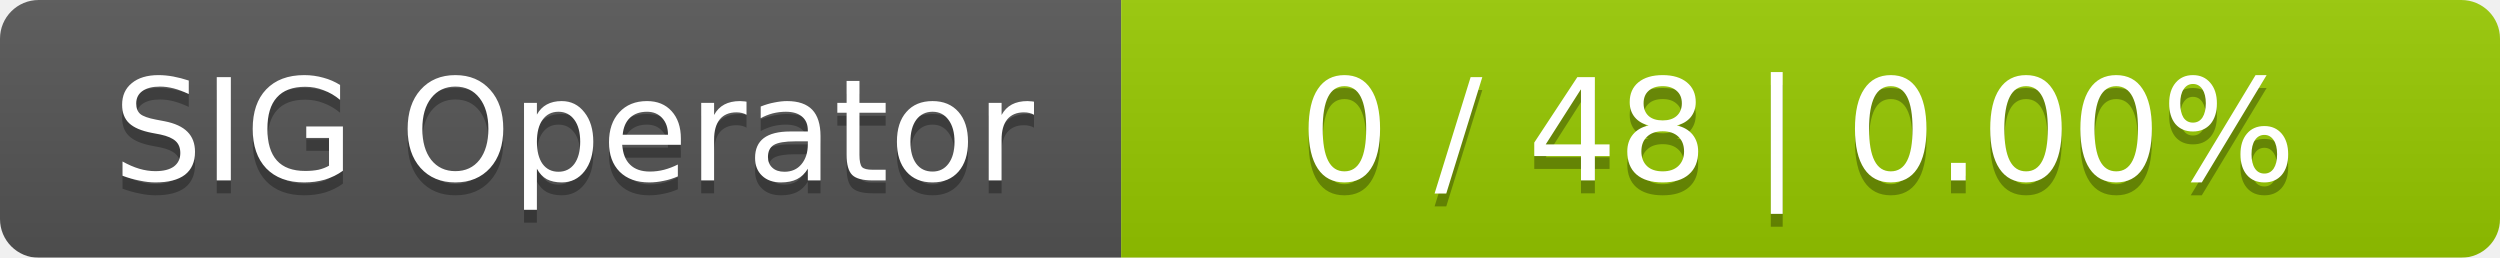
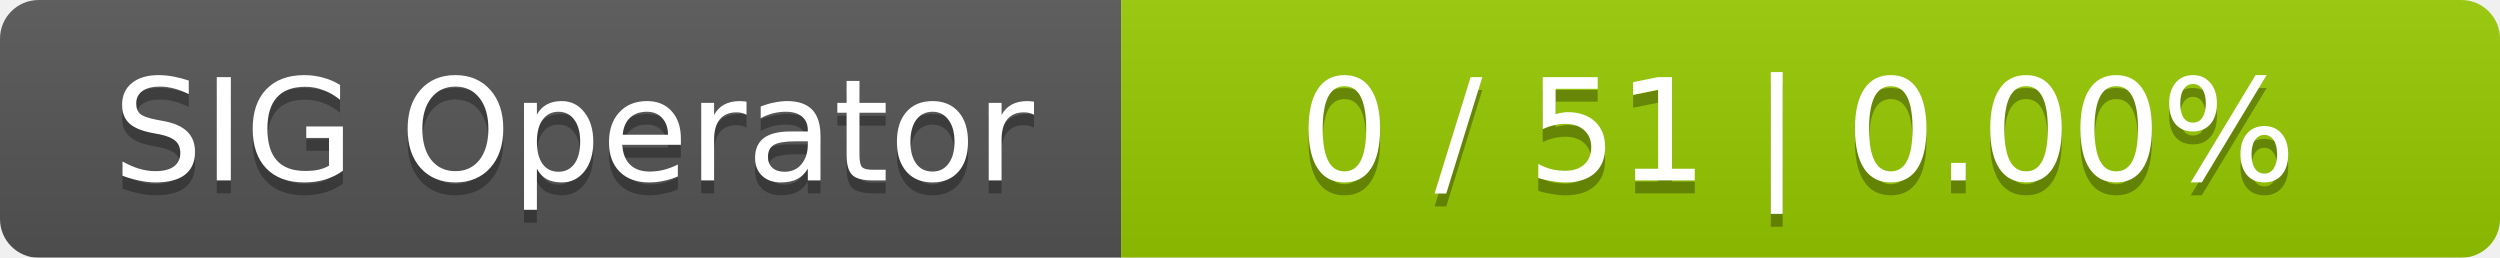
<svg xmlns="http://www.w3.org/2000/svg" width="194" height="20">
  <linearGradient id="smooth" x2="0" y2="100%">
    <stop offset="0" stop-color="#bbb" stop-opacity=".1" />
    <stop offset="1" stop-opacity=".1" />
  </linearGradient>
  <mask id="round">
    <rect width="194" height="20" rx="3" fill="#fff" />
  </mask>
  <g mask="url(#round)">
    <rect width="87" height="20" fill="#555" />
    <rect x="87" width="107" height="20" fill="#97ca00" />
    <rect width="194" height="20" fill="url(#smooth)" />
  </g>
  <g fill="#fff" text-anchor="middle" font-family="DejaVu Sans,Verdana,Geneva,sans-serif" font-size="11">
    <text x="44.5" y="15" fill="#010101" fill-opacity=".3">SIG Operator</text>
    <text x="44.5" y="14">SIG Operator</text>
-     <text x="139.5" y="15" fill="#010101" fill-opacity=".3">0 / 48    |    0.00%</text>
-     <text x="139.5" y="14">0 / 48    |    0.00%</text>
+     <text x="139.5" y="15" fill="#010101" fill-opacity=".3">0 / 51    |    0.00%</text>
+     <text x="139.5" y="14">0 / 51    |    0.00%</text>
  </g>
</svg>
